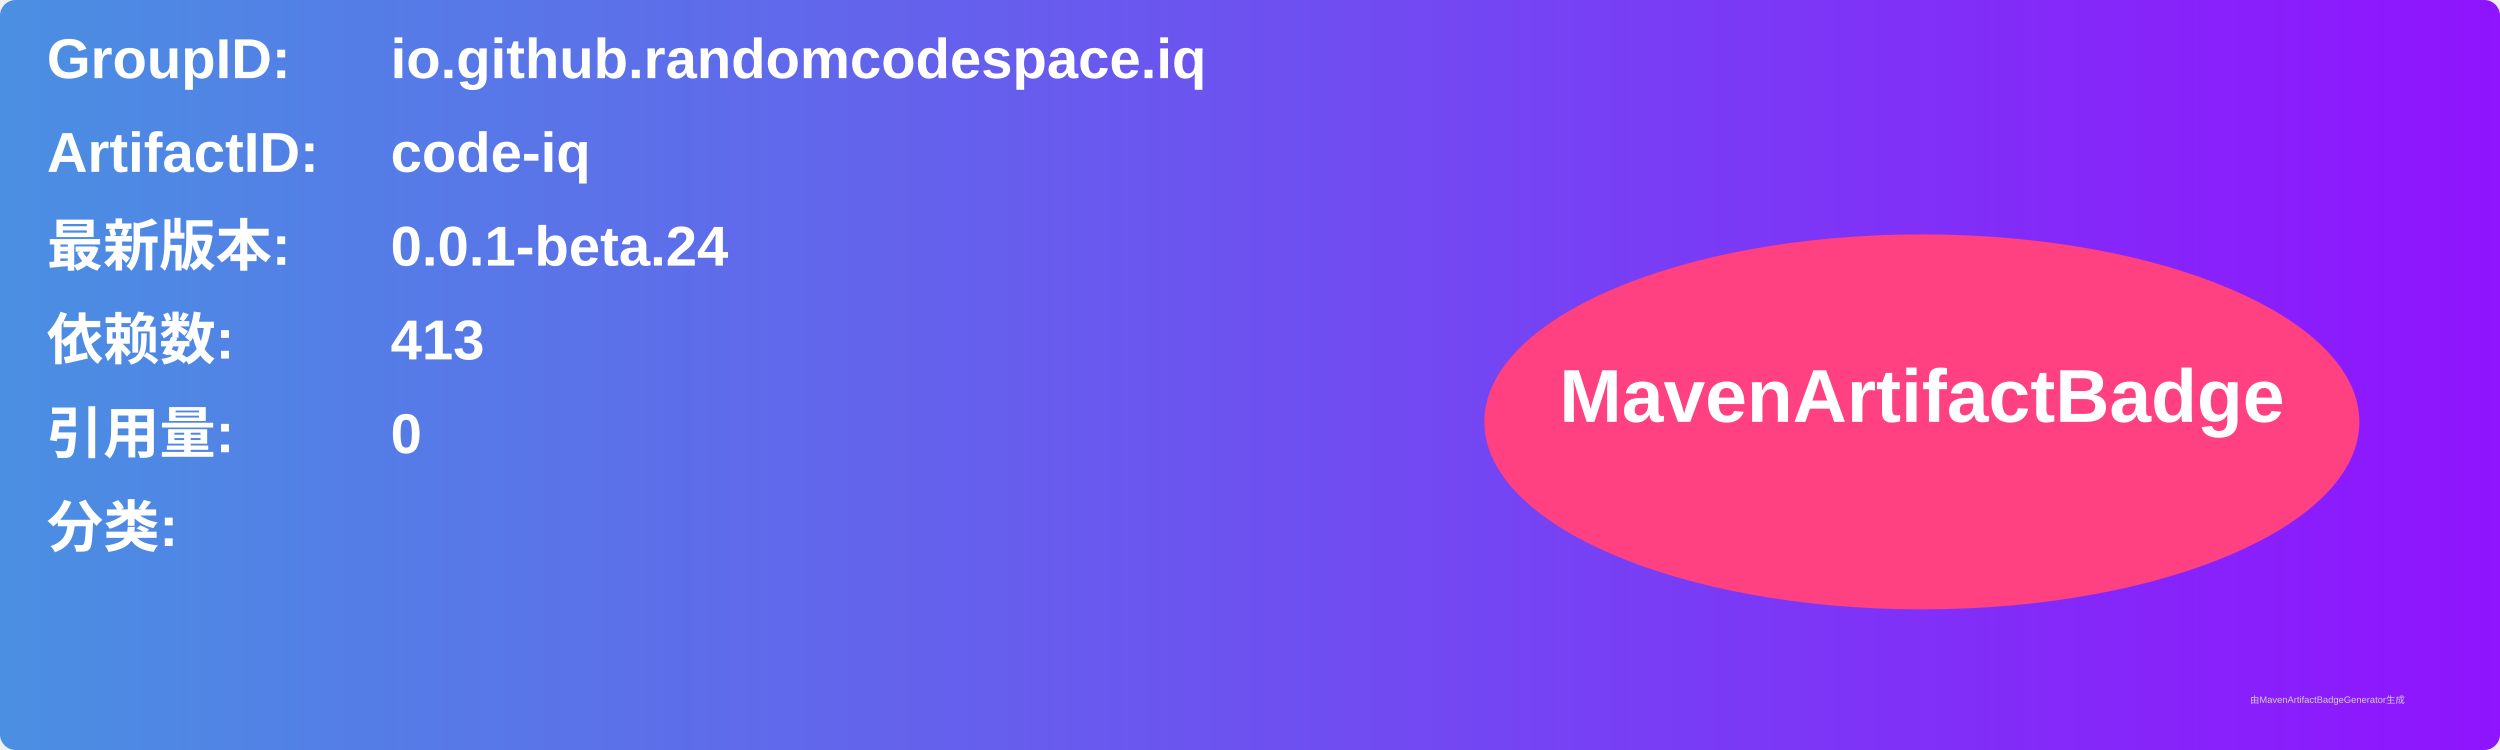
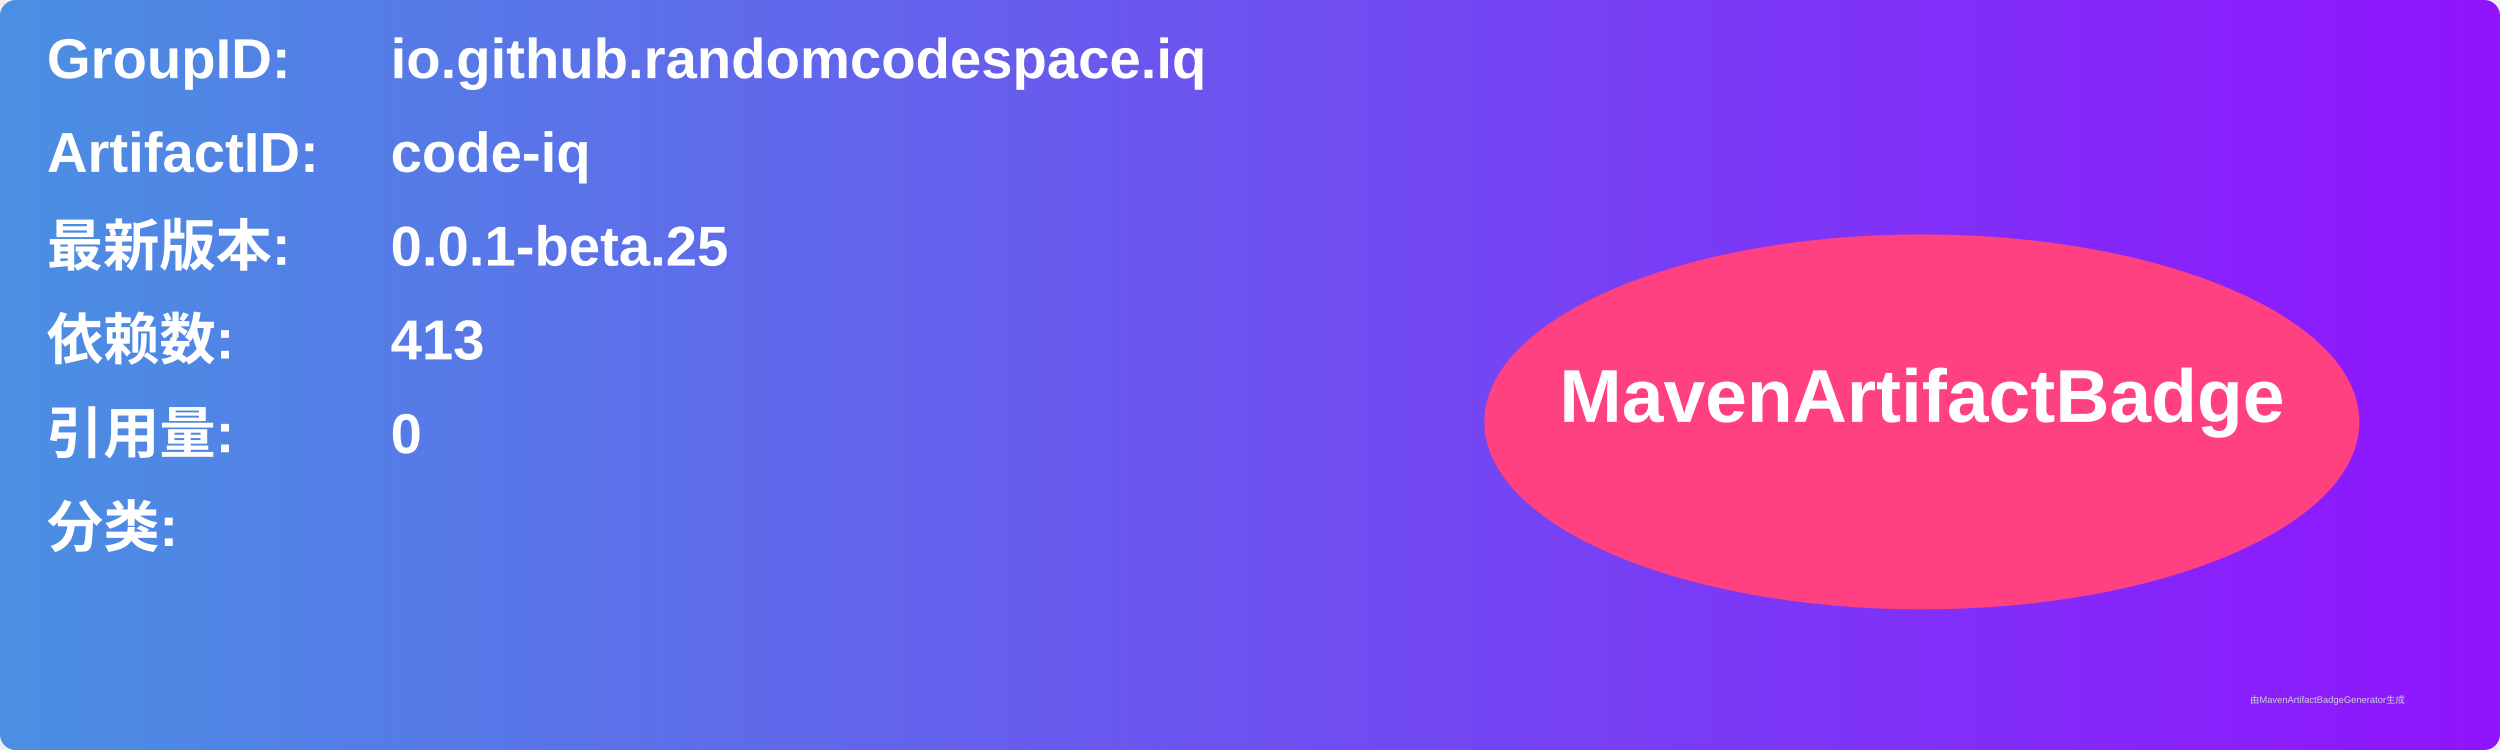
<svg xmlns="http://www.w3.org/2000/svg" width="800" height="240" viewBox="0 0 800 240">
  <linearGradient id="grad" x1="0%" y1="0%" x2="100%" y2="0%">
    <stop offset="0%" stop-color="#4a90e2" />
    <stop offset="100%" stop-color="#9013fe" />
  </linearGradient>
  <rect width="100%" height="100%" rx="5" ry="5" fill="url(#grad)" />
  <g transform="translate(15, 15)">
    <text x="0" y="10" font-family="Arial" font-size="18" fill="white" font-weight="bold" width="260">GroupID:</text>
    <text x="110" y="10" font-family="Arial" font-size="18" fill="white" font-weight="bold" width="460">io.github.randomcodespace.iq</text>
    <text x="0" y="40" font-family="Arial" font-size="18" fill="white" font-weight="bold" width="260">ArtifactID:</text>
    <text x="110" y="40" font-family="Arial" font-size="18" fill="white" font-weight="bold" width="460">code-iq</text>
    <text x="0" y="70" font-family="Arial" font-size="18" fill="white" font-weight="bold">最新版本:</text>
    <text x="110" y="70" font-family="Arial" font-size="18" fill="white" font-weight="bold">
-       <tspan font-weight="bold">0.0.1-beta.24</tspan>
+       <tspan font-weight="bold">0.0.1-beta.25</tspan>
    </text>
    <text x="0" y="100" font-family="Arial" font-size="18" fill="white" font-weight="bold">依赖数: </text>
    <text x="110" y="100" font-family="Arial" font-size="18" fill="white">
      <tspan font-weight="bold">413</tspan>
    </text>
    <text x="0" y="130" font-family="Arial" font-size="18" fill="white" font-weight="bold">引用量: </text>
    <text x="110" y="130" font-family="Arial" font-size="18" fill="white">
      <tspan font-weight="bold">0</tspan>
    </text>
    <text x="0" y="160" font-family="Arial" font-size="18" fill="white" font-weight="bold">分类:</text>
    <text x="10" y="190" font-family="Arial" font-size="10" fill="white">
      <tspan font-weight="bold" />
    </text>
    <ellipse cx="600" cy="120" rx="140" ry="60" fill="#ff4081" />
    <text x="600" y="120" text-anchor="middle" font-family="Arial" font-size="24" fill="white" font-weight="bold">MavenArtifactBadge</text>
  </g>
  <text x="720" y="225" font-family="Arial" font-size="3" fill="#d0d0d0">由MavenArtifactBadgeGenerator生成</text>
</svg>
